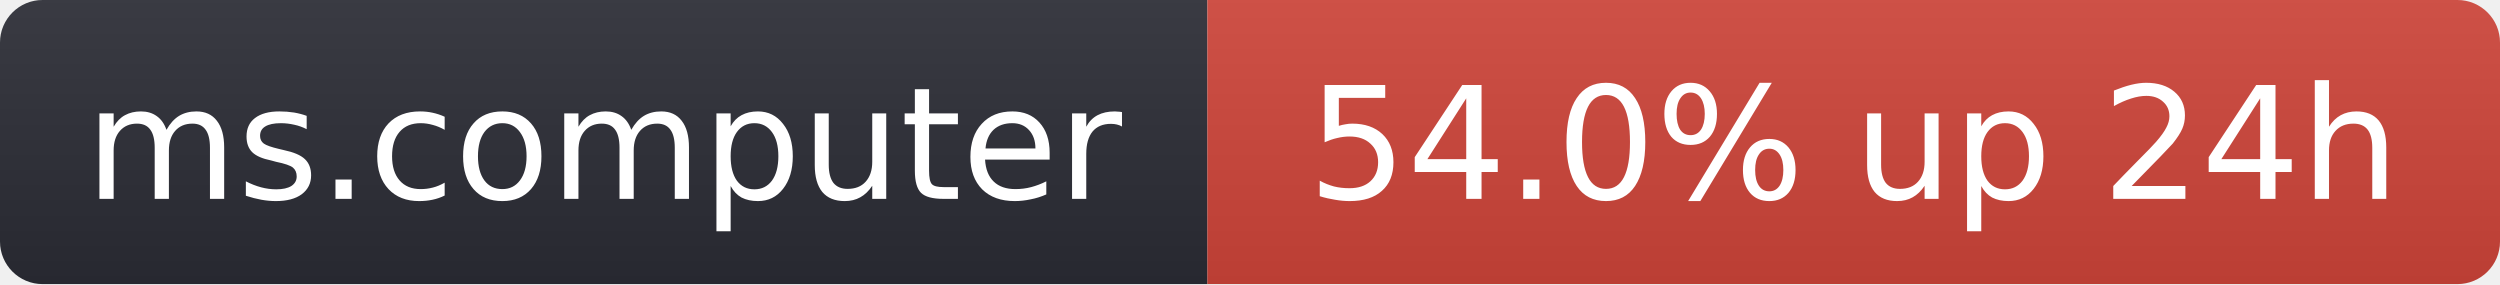
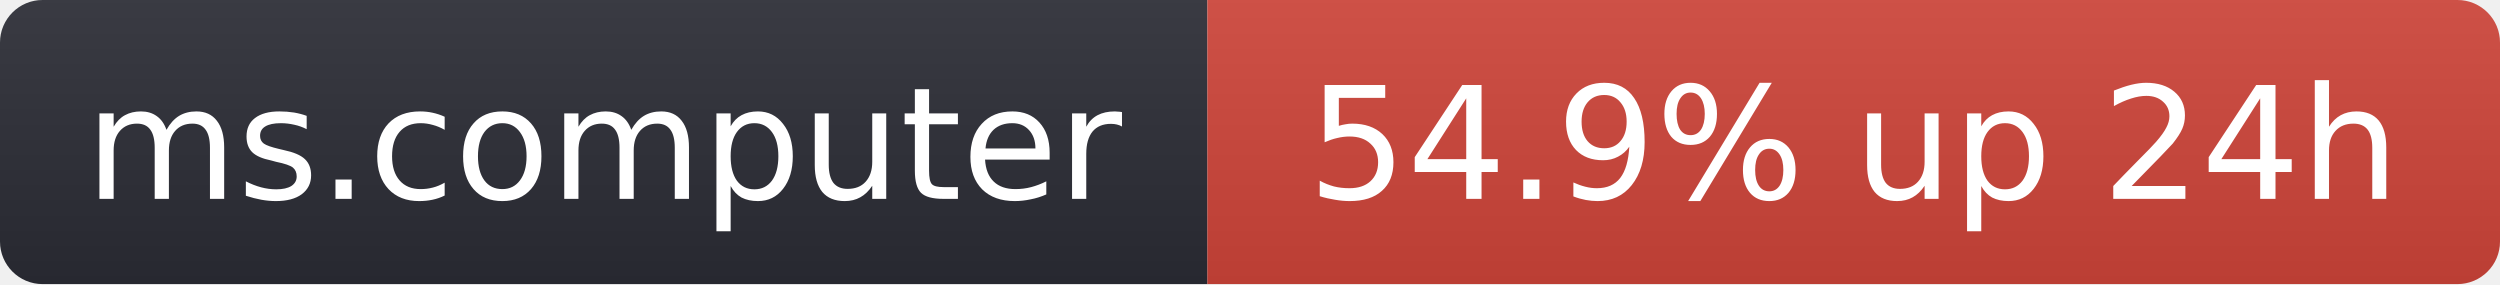
- <svg xmlns="http://www.w3.org/2000/svg" width="176" height="20" role="img" aria-label="ms.computer: 54.0% up 24h">
+ <svg xmlns="http://www.w3.org/2000/svg" width="176" height="20" role="img" aria-label="ms.computer: 54.9% up 24h">
  <linearGradient id="s" x2="0" y2="100%">
    <stop offset="0" stop-color="#bbb" stop-opacity=".1" />
    <stop offset="1" stop-opacity=".1" />
  </linearGradient>
  <clipPath id="r">
    <rect width="176" height="20" rx="3" fill="#fff" />
  </clipPath>
  <g clip-path="url(#r)">
    <rect width="85" height="20" fill="#2b2d35" />
    <rect x="85" width="91" height="20" fill="#d0453a" />
    <rect width="176" height="20" fill="url(#s)" />
  </g>
  <g fill="#fff" text-anchor="middle" font-family="Verdana,Geneva,DejaVu Sans,sans-serif" font-size="11">
    <text x="42.5" y="14">ms.computer</text>
-     <text x="130.5" y="14">54.0% up 24h</text>
+     <text x="130.5" y="14">54.9% up 24h</text>
  </g>
</svg>
